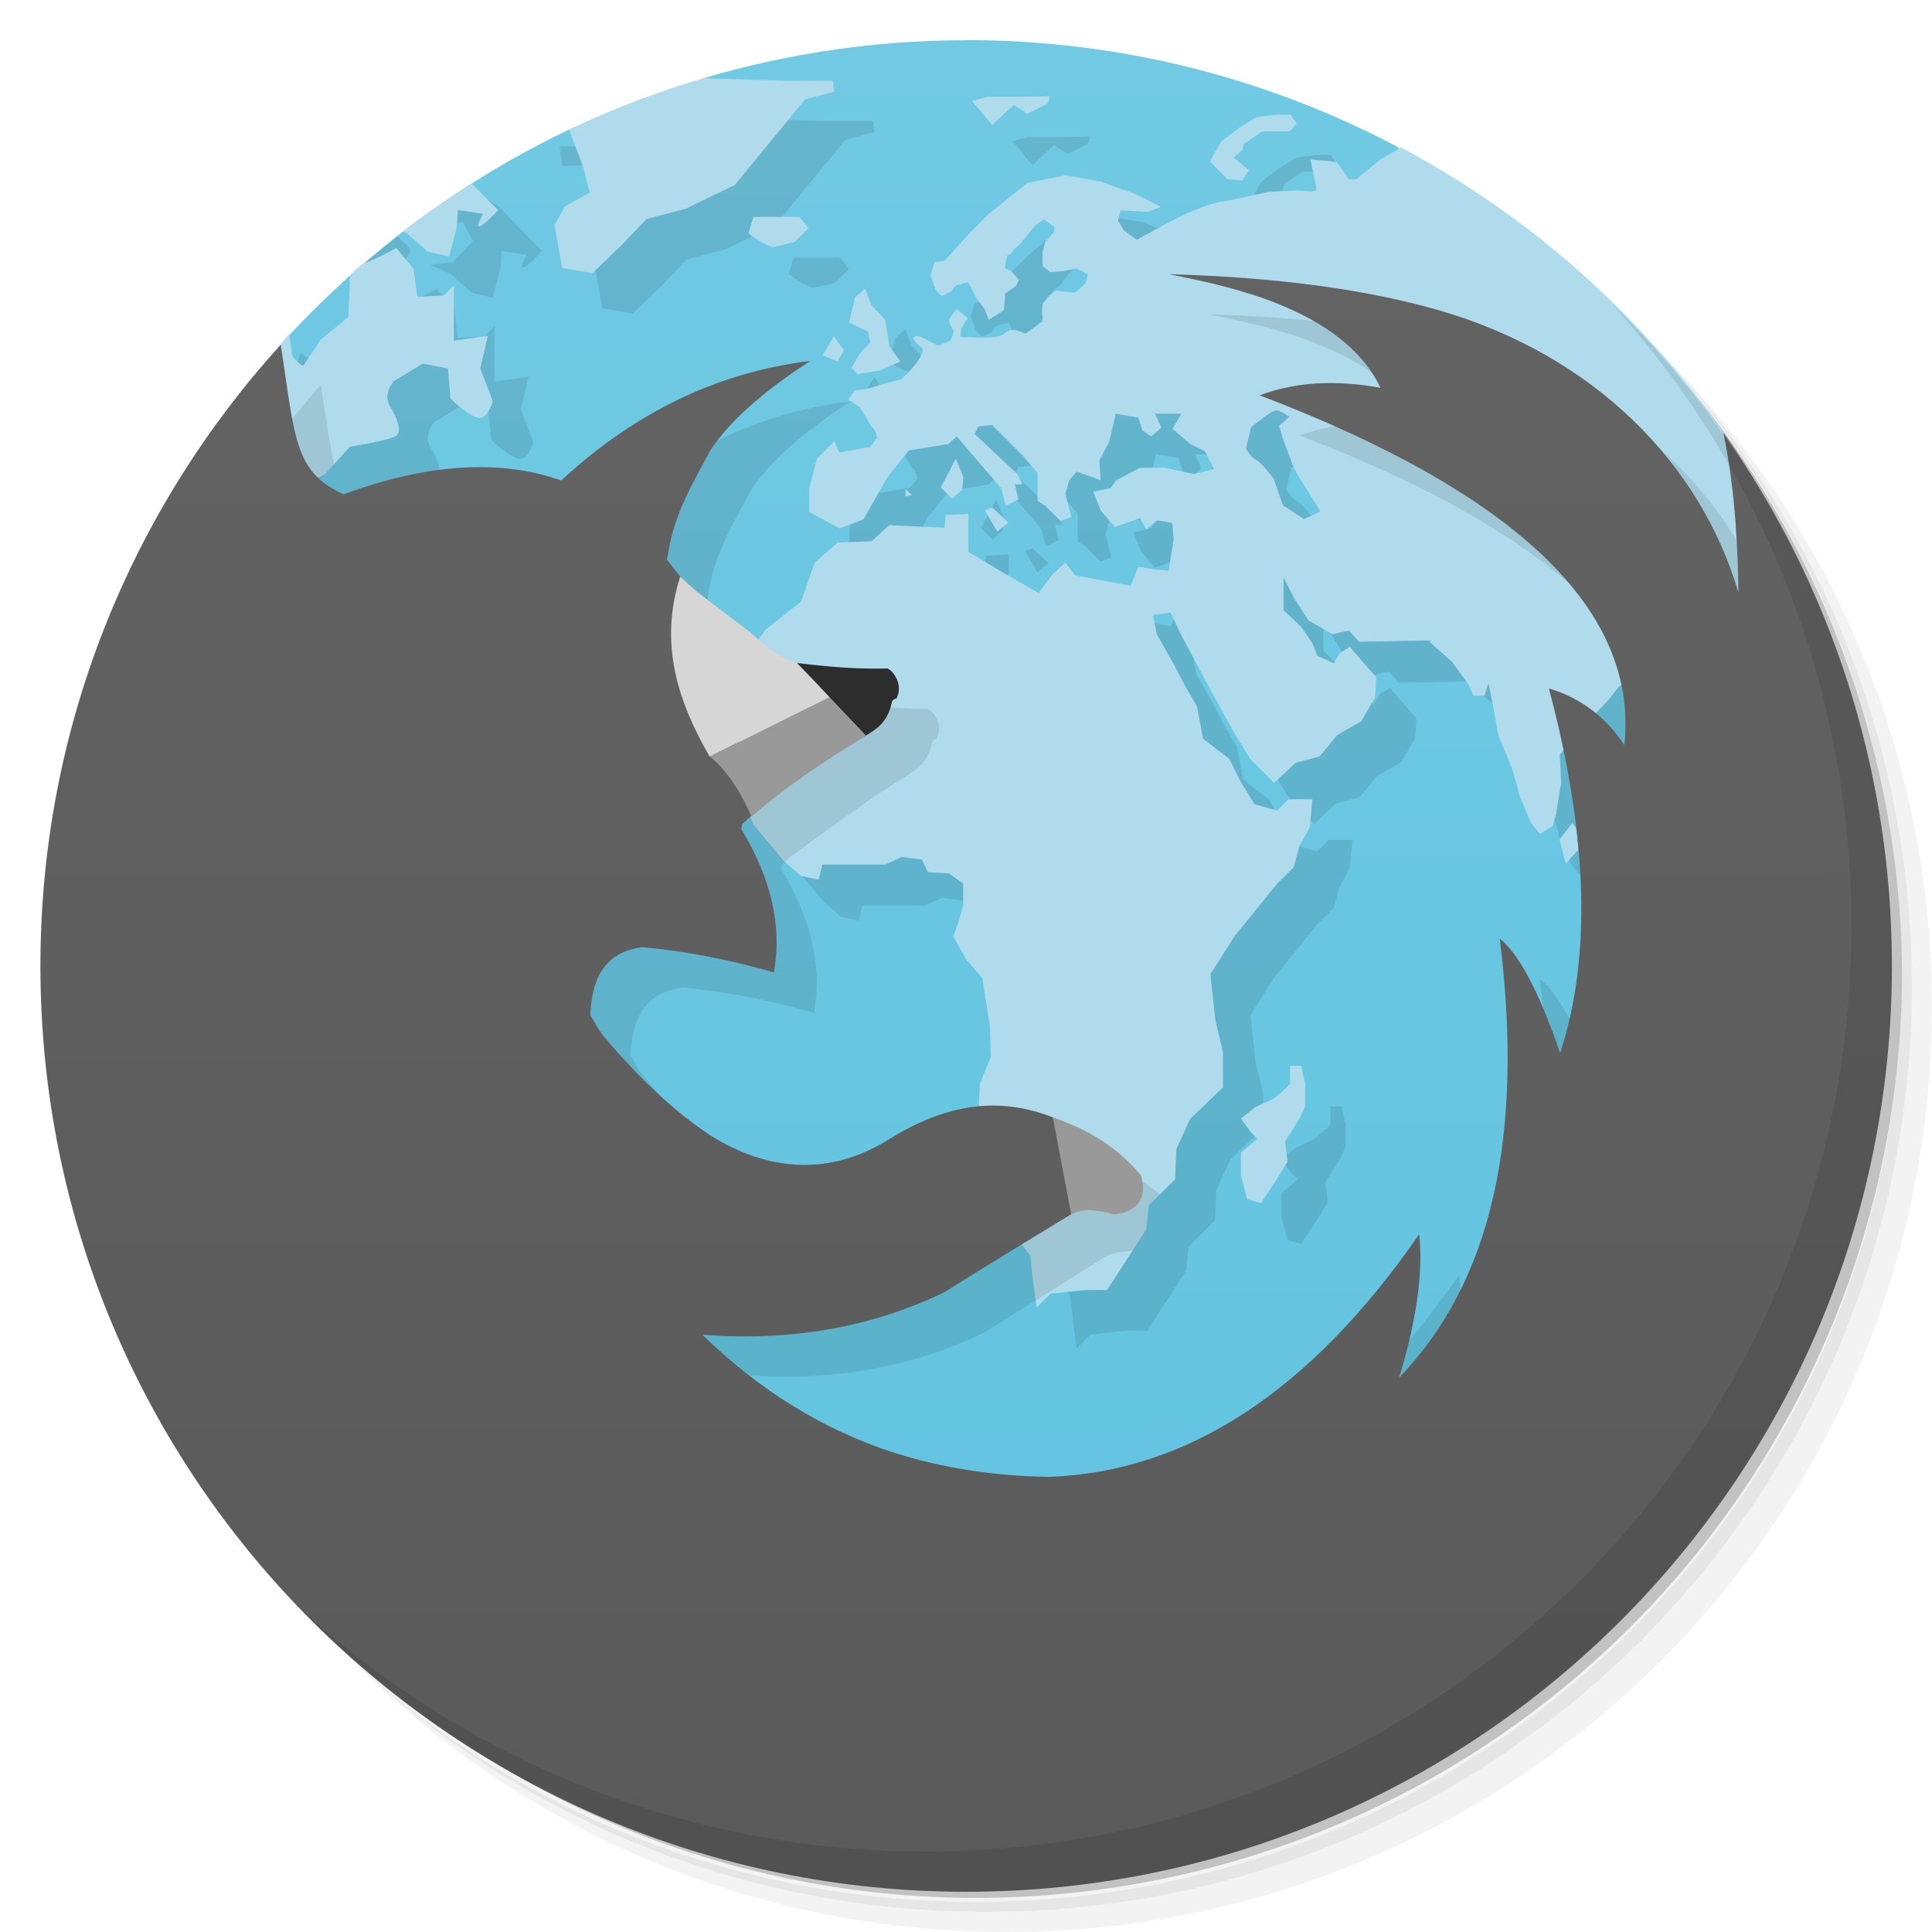
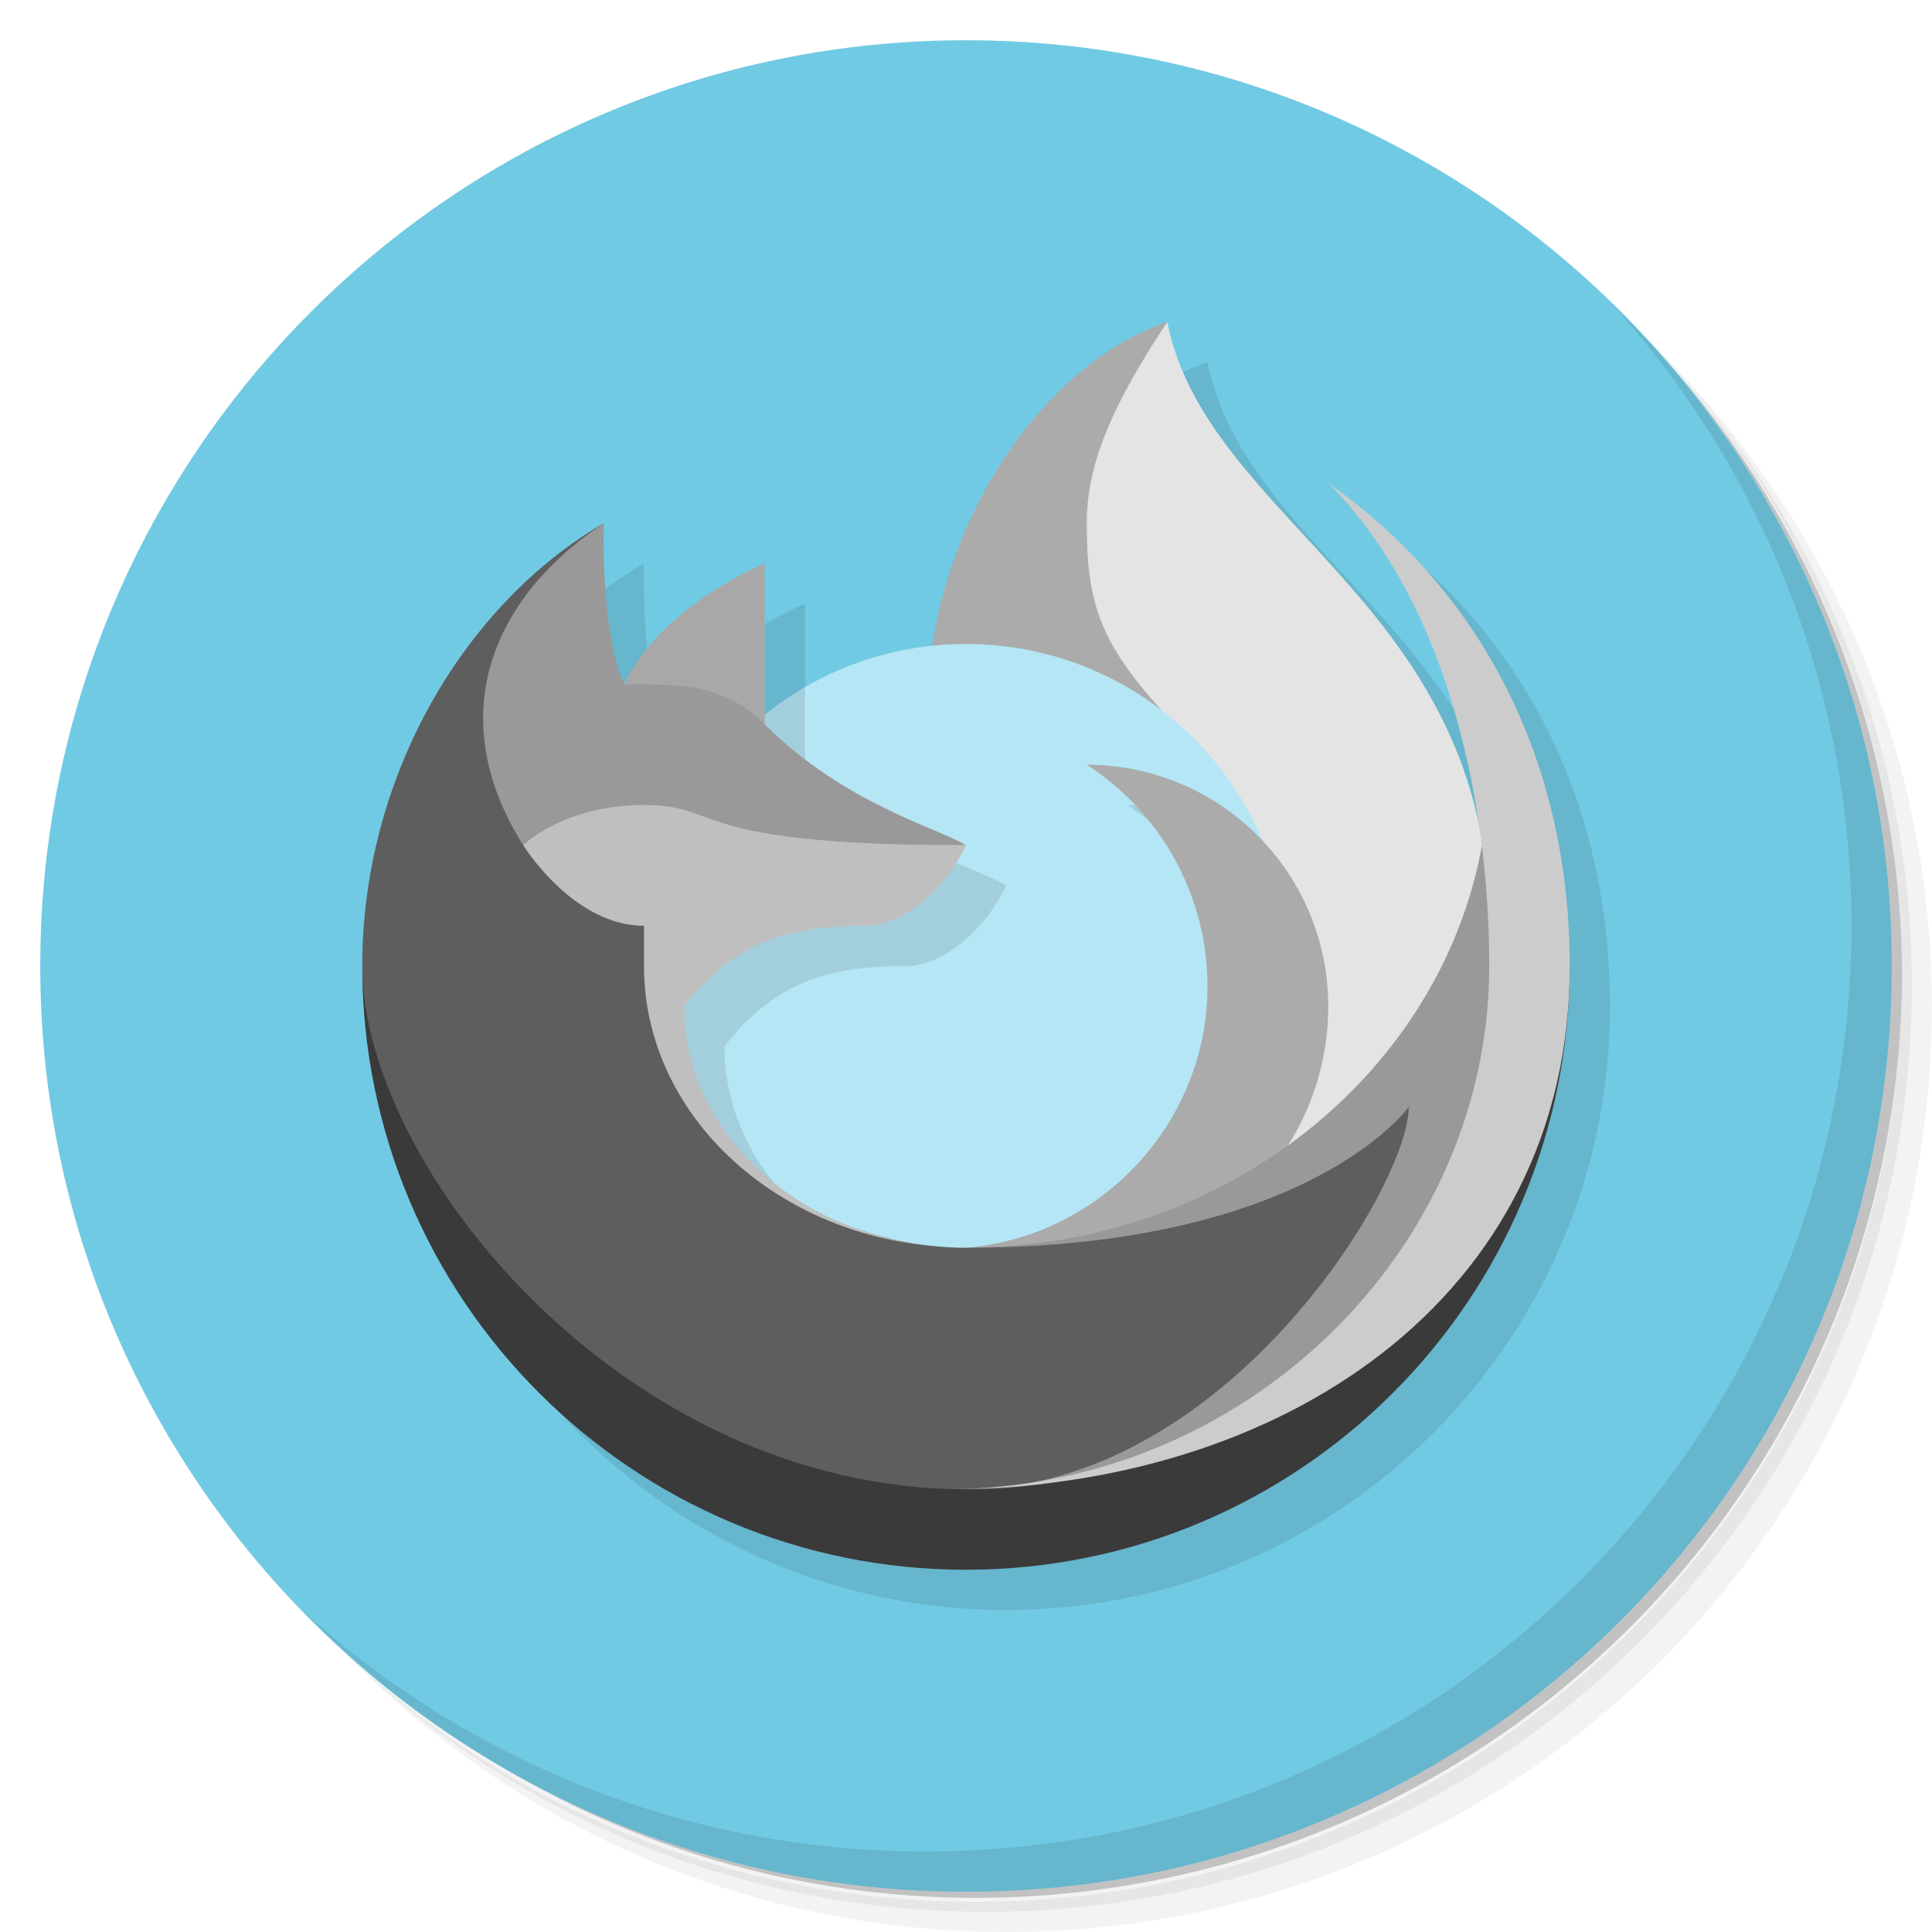
- <svg xmlns="http://www.w3.org/2000/svg" viewBox="0 0 48 48">
+ <svg xmlns="http://www.w3.org/2000/svg" version="1.1" viewBox="0 0 48 48">
  <defs>
-     <linearGradient id="linearGradient3764" x1="1" x2="47" gradientUnits="userSpaceOnUse" gradientTransform="matrix(0,-1,1,0,-1.5e-6,48)">
-       <stop style="stop-color:#60c3e0;stop-opacity:1" />
-       <stop offset="1" style="stop-color:#71c9e3;stop-opacity:1" />
-     </linearGradient>
-     <linearGradient gradientTransform="translate(0.012,0.0069995)" id="linearGradient4225" y1="47" x2="-0.016" y2="0.993" gradientUnits="userSpaceOnUse">
-       <stop style="stop-color:#5a5a5a;stop-opacity:1" />
-       <stop offset="1" style="stop-color:#646464;stop-opacity:1" />
+     <linearGradient id="linearGradient893" x1="-47" x2="-1" y1="24" y2="24" gradientTransform="rotate(-90 3.9893 42.073)" gradientUnits="userSpaceOnUse">
+       <stop stop-color="#60c3e0" offset="0" />
+       <stop stop-color="#71cae3" offset="1" />
    </linearGradient>
  </defs>
-   <g>
-     <path d="m 36.31 5 c 5.859 4.062 9.688 10.831 9.688 18.5 c 0 12.426 -10.07 22.5 -22.5 22.5 c -7.669 0 -14.438 -3.828 -18.5 -9.688 c 1.037 1.822 2.306 3.499 3.781 4.969 c 4.085 3.712 9.514 5.969 15.469 5.969 c 12.703 0 23 -10.298 23 -23 c 0 -5.954 -2.256 -11.384 -5.969 -15.469 c -1.469 -1.475 -3.147 -2.744 -4.969 -3.781 z m 4.969 3.781 c 3.854 4.113 6.219 9.637 6.219 15.719 c 0 12.703 -10.297 23 -23 23 c -6.081 0 -11.606 -2.364 -15.719 -6.219 c 4.16 4.144 9.883 6.719 16.219 6.719 c 12.703 0 23 -10.298 23 -23 c 0 -6.335 -2.575 -12.06 -6.719 -16.219 z" style="opacity:0.05" />
-     <path d="m 41.28 8.781 c 3.712 4.085 5.969 9.514 5.969 15.469 c 0 12.703 -10.297 23 -23 23 c -5.954 0 -11.384 -2.256 -15.469 -5.969 c 4.113 3.854 9.637 6.219 15.719 6.219 c 12.703 0 23 -10.298 23 -23 c 0 -6.081 -2.364 -11.606 -6.219 -15.719 z" style="opacity:0.1" />
-     <path d="m 31.25 2.375 c 8.615 3.154 14.75 11.417 14.75 21.13 c 0 12.426 -10.07 22.5 -22.5 22.5 c -9.708 0 -17.971 -6.135 -21.12 -14.75 a 23 23 0 0 0 44.875 -7 a 23 23 0 0 0 -16 -21.875 z" style="opacity:0.2" />
-   </g>
-   <g>
-     <path d="m 23.996 0.996 0.004 0.004 c -2.27 0 -4.462 0.334 -6.533 0.947 1.534 1.053 -1.25 2.02 -3.205 1.215 c -2.782 1.303 -5.251 3.153 -7.291 5.4 l -3.971 15.438 24 22 c 0 0 15.18 -12 18 -29.27 0 0 -10.254 -13.04 -10.277 -13.08 -3.203 -1.692 -6.852 -2.654 -10.727 -2.654 z" style="fill:url(#linearGradient3764);fill-opacity:1" />
-     <path d="m 17.727,2.926 c -0.43,0.422 -1.571,0.659 -2.674,0.461 l -0.367,0.27 -0.781,-0.031 0.066,0.5 1.121,-0.031 -0.317,2.505 0.189,1.063 0.754,0.125 0.719,-0.688 0.625,-0.656 0.965,-0.25 1.229,-0.594 0.719,-0.875 1.031,-1.254 0.719,-0.189 -0.031,-0.275 -1.121,0 z m 9.33,0.461 C 27.002,3.407 25.53,3.408 25.53,3.408 l -0.379,0.1 0.5,0.598 0.531,-0.5 0.344,0.219 0.5,-0.25 c 0,0 0.09,-0.212 0.031,-0.187 z m 6,0.461 -0.375,0.004 -0.469,0.063 -0.406,0.25 -0.469,0.35 -0.277,0.5 0.59,-0.099 0.219,-0.188 0.031,-0.152 0.469,-0.313 c 0,0 0.609,0.008 0.656,0 0.051,-0.012 0.189,-0.191 0.189,-0.191 z M 29.221,5.829 28.346,5.515 27.467,5.359 26.526,5.55 l -0.969,0.779 -0.436,0.439 -0.654,0.719 -0.25,0.031 -0.096,0.344 0.125,0.344 c 0,0 0.133,0.156 0.156,0.156 0.02,0 0.25,-0.125 0.25,-0.125 0,0 0.027,-0.117 0.156,-0.156 0.133,-0.039 0.25,-0.063 0.25,-0.063 l 0.188,0.375 0.636,-0.225 0.083,-0.498 0.063,-0.316 c 0,0 0.125,-0.051 0.125,-0.094 0,-0.039 0.191,-0.189 0.191,-0.189 l 0.219,-0.275 0.156,-0.189 0.219,-0.156 0.254,0.189 0,0.125 -0.223,0.25 -0.066,0.25 -3.201,2.166 -1.623,1.504 0.281,0.189 0.189,0.311 c 0,0 0.117,0.223 0.152,0.223 0.031,0 0.094,0.219 0.094,0.219 l -0.189,0.25 -0.094,0 -0.656,0.125 -0.125,-0.281 -0.434,0.438 -0.191,0.723 0,0.598 0.754,0.406 0.594,-0.223 0.6,-1.063 0.529,-0.652 0.967,-0.156 0.219,-0.188 1.098,1.281 0.121,0.438 0.314,-0.156 -0.09,-0.375 0.188,0 -0.125,-0.254 -1.063,-1 0.094,-0.188 0.344,-0.031 0.75,0.75 0.375,0.441 0,0.688 0.191,0.125 0.375,0.375 0.275,-0.094 -0.15,-0.566 0.094,-0.344 0.188,-0.219 0.439,0.156 0.156,0.063 -0.031,-0.5 0.25,-0.469 0.156,-0.689 0.563,0.096 0.094,0.313 0.219,0.156 0.254,-0.219 -0.156,-0.346 0.656,0 -0.223,0.375 -0.808,0.967 -0.598,0.316 -0.125,0.188 -0.434,0.094 0.188,0.469 0.344,0.406 0.625,-0.219 0.156,0.277 -0.192,0.937 -0.188,0.465 -1.375,-0.25 -0.25,-0.316 -2.41,-0.277 0,-0.941 -0.564,0.031 -0.029,0.313 -4.613,2.76 -2.283,-1.975 0.031,-0.156 c 0.145,-0.988 0.633,-1.773 1.031,-2.527 0.434,-0.691 1.269,-1.454 2.5,-2.25 -2.281,0.273 -4.353,1.27 -6.189,2.969 l -4.121,-1.081 c 0.191,-0.09 0.066,-0.434 -0.125,-0.75 -0.191,-0.313 0.094,-0.625 0.094,-0.625 l 0.719,-0.434 0.625,0.121 0.066,0.754 c 0,0 0.59,0.563 0.781,0.465 0.188,-0.09 0.27,-0.406 0.27,-0.406 l -0.313,-0.813 0.191,-0.813 -0.844,0.121 0,-1.375 -0.254,0.254 -0.656,0.031 -0.09,-0.688 -0.434,-0.529 c 0,0 -0.432,0.25 -0.85,0.406 L 8.19,9.33 7.471,8.767 C 6.802,10.763 6.272,12.69 5.854,14.554 5.854,14.554 5,24 5,24.003 c 12,17 23,17 23,17 9,0 16.822,-24.266 16.822,-24.266 z m -18.283,-0.248 0.563,-0.064 0.25,0.469 -0.5,0.531 -0.563,0.063 0.5,0.225 0.531,0.465 0.523,0.125 0.191,-0.719 0.035,-0.439 0.621,0.094 c 0,0 -0.191,0.314 -0.094,0.314 0.098,0 0.469,-0.406 0.469,-0.406 L 12.398,5.141 c 0,0 -0.434,-0.344 -0.563,-0.25 z M 10.184,6.172 9.87,5.869 C 9.728,5.98 9.59,6.096 9.45,6.211 9.218,6.399 8.986,6.587 8.762,6.785 8.714,6.827 8.669,6.873 8.621,6.916 8.991,7.01 9.472,7.205 9.559,7.145 9.688,7.051 10.184,6.27 10.184,6.27 c 0.02,-0.026 0,-0.065 0,-0.098 z m 9.533,0.227 -0.121,0.406 c 0.449,0.348 0.621,0.344 0.621,0.344 L 20.742,7.024 21.092,6.68 20.867,6.399 Z m 2.775,1.783 -0.25,0.219 c -0.066,0.305 -0.148,0.621 -0.148,0.621 l 0.469,0.223 0.063,0.277 0.469,0.098 -0.098,-0.656 -0.344,-0.375 z m -0.773,1.184 -0.281,0.469 0.375,0.156 0.156,-0.281 z m 10.938,1.85 0.496,1.438 -0.504,0.254 c 0,0 -0.303,-0.406 -0.436,-0.469 -0.137,-0.066 -0.256,-0.281 -0.256,-0.281 l 0.125,-0.531 0.564,-0.406 z m -7.906,1.188 -0.375,0.719 0.281,0.281 0.25,-0.223 0.031,-0.311 z m 0.904,1.219 -0.188,0.064 0.309,0.531 0.281,-0.223 z m 7.223,1.744 0.277,0.531 0.344,0.535 0.598,0.344 0.406,-0.094 0.25,0.281 1.785,-0.035 c -0.007,0.157 0.379,0.401 0.531,0.535 l 1.492,2.652 0.188,0.689 0.277,0.654 0.219,0.277 0.314,-0.188 0.199,5.617 c -0.543,-1.594 -1.063,-2.508 -1.5,-2.844 0.613,4.918 -0.211,8.539 -2.5,10.906 0.441,-1.445 0.598,-2.629 0.5,-3.564 -2.691,3.891 -5.754,5.904 -9.189,6.03 -1.352,-0.016 -2.641,-0.216 -3.844,-0.594 -1.77,-0.57 -3.359,-1.551 -4.781,-2.939 2.219,0.176 4.245,-0.191 6.03,-1.063 l 1.889,-1.186 0.23,0.305 0.063,0.594 0.094,0.688 0.346,-0.344 0.875,-0.09 0.529,0 0.971,-1.5 0.063,-0.594 0.656,-0.656 0.031,-0.75 0.344,-0.754 0.814,-0.777 0,-0.875 -0.191,-0.813 -0.121,-1.125 0.594,-0.939 1.064,-1.313 0.41,-0.406 0.148,-0.531 0.254,-0.469 0.064,-0.691 -0.594,0 -0.281,0.281 -0.564,-0.156 -0.344,-0.563 -0.281,-0.564 -0.652,-0.5 -0.152,-0.813 -0.281,-0.475 -0.313,-0.594 -0.406,-0.719 -0.094,-0.469 0.438,-0.064 1.535,2.908 0.434,0.723 0.602,0.6 0.535,-0.5 0.594,-0.156 0.436,-0.531 0.6,-0.344 0.344,-0.594 0.031,-0.5 -0.281,-0.316 -0.375,-0.438 -0.25,0.154 -0.156,0.254 -0.406,-0.188 -0.125,-0.314 -0.281,-0.41 -0.434,-0.404 z m -13.24,5.928 0.07,0.201 0.754,0.906 0.434,0.375 0.441,0.094 0.09,-0.375 1.563,0 0.41,-0.188 0.5,0.063 0.152,0.313 1.264,5.781 -6.652,0.76 c -0.934,-0.617 -1.819,-1.461 -2.688,-2.5 -0.118,-0.152 -0.216,-0.345 -0.314,-0.5 0.043,-1.027 0.437,-1.564 1.281,-1.689 0.957,0.082 2.051,0.281 3.281,0.625 0.207,-1.141 -0.064,-2.334 -0.814,-3.563 l 0.031,-0.125 c 0.032,-0.028 0.115,-0.103 0.197,-0.178 z m 13.414,6.195 0,0.439 c -0.02,0.066 -0.406,0.375 -0.406,0.375 l -0.469,0.219 -0.346,0.281 0.256,0.344 0.154,0.156 -0.41,0.344 0,0.563 0.156,0.596 0.344,0.094 0.41,-0.625 0.25,-0.406 -0.063,-0.5 0.375,-0.594 0.125,-0.281 0,-0.563 -0.096,-0.439 z" style="fill:#000;opacity:0.1;fill-opacity:1" />
-     <path d="m 17.475,1.943 c -1.152,0.34 -2.267,0.767 -3.336,1.275 l 0.363,0.969 0.15,0.598 -0.621,0.346 -0.254,0.465 0.189,1.063 0.754,0.125 0.719,-0.688 0.625,-0.656 0.965,-0.25 1.227,-0.594 0.719,-0.875 1.031,-1.254 0.719,-0.189 -0.031,-0.271 -1.121,0 -2.098,-0.062 z m 8.582,0.443 c -0.055,0.02 -1.527,0.02 -1.527,0.02 l -0.379,0.102 0.5,0.598 0.531,-0.5 0.344,0.219 0.5,-0.25 c 0,0 0.09,-0.212 0.031,-0.188 z m 6,0.461 -0.375,0.004 -0.469,0.063 -0.406,0.25 -0.469,0.35 -0.277,0.5 0.434,0.438 L 30.87,4.483 31.026,4.229 30.651,3.915 30.87,3.727 30.901,3.575 31.37,3.262 c 0,0 0.609,0.008 0.656,0 0.051,-0.012 0.189,-0.191 0.189,-0.191 l -0.156,-0.223 -0.002,0 z m 2.725,0.814 0,0.01 -0.008,0.006 -0.498,0.299 -0.531,0.438 C 33.71,4.482 33.597,4.445 33.522,4.461 L 33.206,4.023 32.554,3.96 c 0,0 0.152,0.664 0.152,0.75 0,0.082 -0.438,0.021 -0.438,0.021 l -0.75,0.035 c 0,0 -1.086,0.25 -1.219,0.25 -0.739,0.177 -1.445,0.613 -2.055,0.941 L 27.931,5.732 27.775,5.482 27.839,5.228 28.527,5.263 28.843,5.138 28.222,4.824 27.347,4.511 26.468,4.355 25.527,4.546 24.558,5.321 24.12,5.76 23.468,6.479 23.218,6.51 23.12,6.854 23.245,7.198 c 0,0 0.133,0.156 0.156,0.156 0.02,0 0.25,-0.125 0.25,-0.125 0,0 0.027,-0.117 0.156,-0.156 0.133,-0.039 0.25,-0.063 0.25,-0.063 l 0.188,0.375 0.227,0.313 0.09,0.25 c 0,0 0.363,-0.223 0.379,-0.25 0.008,-0.031 0.031,-0.406 0.031,-0.406 l 0.27,-0.189 c 0,0 0.074,-0.133 0.066,-0.156 C 25.296,6.927 25.12,6.728 25.12,6.728 L 24.964,6.665 25.027,6.349 c 0,0 0.125,-0.051 0.125,-0.094 0,-0.039 0.191,-0.189 0.191,-0.189 l 0.219,-0.273 0.156,-0.189 0.219,-0.156 0.254,0.189 0,0.125 -0.223,0.25 -0.066,0.25 0,0.344 0.191,0.156 0.344,-0.031 0.314,-0.063 0.279,0.152 -0.064,0.223 c 0,0 -0.195,0.188 -0.25,0.219 -0.059,0.031 -0.41,-0.063 -0.5,-0.031 -0.09,0.031 -0.314,0.316 -0.314,0.316 0,0 -0.023,0.248 0,0.313 0.012,0.023 -0.004,0.071 -0.012,0.129 l -0.025,0.02 -0.379,0.277 -0.021,0 -0.25,-0.094 c 0,0 -0.162,0.008 -0.229,0.066 -0.063,0.051 -0.119,0.102 -0.313,0.121 -0.191,0.02 -0.563,0 -0.598,0 l -0.219,0 L 23.887,8.15 24.043,7.9 23.766,7.677 c 0,0 -0.184,0.23 -0.191,0.281 -0.004,0.055 0.125,0.277 0.125,0.277 0,0 -0.059,0.184 -0.09,0.223 -0.035,0.039 -0.313,0.125 -0.313,0.125 L 22.858,8.36 c 0,0 -0.18,-0.038 -0.156,0.064 0.027,0.102 0.225,0.195 0.225,0.281 0,0.082 -0.125,0.273 -0.125,0.273 l -0.156,0.189 -0.25,0.254 -0.344,0.09 c 0,0 -0.251,0.07 -0.314,0.094 -0.066,0.023 -0.254,0.066 -0.254,0.066 l -0.25,0.029 -0.156,0.225 0.281,0.189 0.189,0.311 c 0,0 0.119,0.223 0.154,0.223 0.031,0 0.092,0.221 0.092,0.221 l -0.189,0.25 -0.094,0 -0.656,0.125 -0.125,-0.281 -0.434,0.438 -0.191,0.723 0,0.598 0.754,0.406 0.594,-0.223 0.604,-1.063 0.525,-0.652 0.971,-0.156 0.219,-0.188 1.098,1.281 0.121,0.438 0.313,-0.156 -0.09,-0.375 0.188,0 -0.125,-0.254 -1.063,-1 0.094,-0.188 0.344,-0.031 0.75,0.75 0.375,0.441 0,0.688 0.191,0.125 0.375,0.375 0.277,-0.094 -0.152,-0.566 0.094,-0.344 0.188,-0.219 0.439,0.156 0.156,0.063 -0.031,-0.5 0.25,-0.469 0.156,-0.689 0.563,0.098 0.096,0.313 0.221,0.156 0.254,-0.219 -0.156,-0.348 0.656,0 -0.225,0.375 0.438,0.375 0.375,0.189 0.219,0.438 -0.5,0.121 -0.719,-0.154 -0.621,0 -0.598,0.314 -0.125,0.189 -0.436,0.094 0.189,0.469 0.344,0.406 0.625,-0.219 0.156,0.273 0.273,-0.219 0.375,0.064 0.035,0.408 -0.125,0.777 -0.344,-0.031 -0.41,-0.063 -0.188,0.465 -1.375,-0.25 -0.25,-0.316 -0.316,0.281 -0.344,0.469 -0.875,-0.5 -0.875,-0.525 0,-0.941 -0.564,0.031 -0.025,0.313 -1.375,-0.063 -0.439,0.4 -0.844,0.031 -0.566,0.5 -0.344,0.969 -0.875,0.691 -0.625,0.844 -0.031,1.625 -0.188,0.5 -0.043,0.396 c 0.326,0.313 0.609,0.652 0.771,1.033 -0.043,0.037 -0.158,0.14 -0.27,0.242 l 0.068,0.201 0.758,0.906 0.434,0.375 0.441,0.094 0.09,-0.375 1.563,0 0.41,-0.188 0.5,0.063 0.152,0.314 0.523,0.031 0.352,0.25 0,0.529 -0.121,0.439 -0.125,0.344 0.313,0.566 0.406,0.469 0.189,1.188 0.025,0.777 -0.271,0.656 -0.027,0.527 1.047,3.452 0.23,0.305 0.063,0.594 0.096,0.688 0.346,-0.344 0.875,-0.09 0.529,0 0.971,-1.5 0.063,-0.594 0.656,-0.656 0.031,-0.75 0.344,-0.754 0.814,-0.777 0,-0.875 -0.191,-0.813 -0.121,-1.125 0.594,-0.939 1.064,-1.313 0.41,-0.406 0.148,-0.531 0.256,-0.469 0.063,-0.691 -0.594,0 -0.281,0.281 -0.563,-0.156 -0.346,-0.563 -0.279,-0.564 -0.654,-0.5 -0.152,-0.813 -0.281,-0.477 -0.313,-0.594 -0.406,-0.719 -0.094,-0.471 0.438,-0.063 0.25,0.531 0.5,0.938 0.375,0.689 0.41,0.75 0.436,0.723 0.602,0.602 0.535,-0.5 0.594,-0.156 0.436,-0.531 0.6,-0.344 0.344,-0.594 0.031,-0.5 -0.281,-0.316 -0.375,-0.438 -0.25,0.152 -0.156,0.254 -0.404,-0.188 -0.125,-0.314 -0.281,-0.41 -0.434,-0.404 0,-0.814 0.275,0.531 0.344,0.535 0.6,0.344 0.406,-0.094 0.25,0.281 1.783,-0.035 -0.033,0.035 0.564,0.5 0.406,0.563 0.125,0.277 0.275,0 0.096,-0.313 0.094,0.467 0.156,0.846 0.34,0.813 0.189,0.689 0.275,0.654 0.221,0.277 0.313,-0.188 0.094,-0.314 0.125,-0.775 -0.035,-0.688 0.098,-0.119 0.805,-0.922 c 0.137,-0.148 0.287,-0.299 0.287,-0.299 l 0.281,-0.354 0.063,-0.037 2.912,-2.32 C 43.377,13.847 43.427,12.28 42.827,10.757 40.749,7.805 37.996,5.36 34.787,3.653 Z m -23.06,0.902 c -0.598,0.378 -1.16,0.758 -1.719,1.188 l 0.094,0.031 0.531,0.469 0.531,0.125 0.188,-0.719 0.031,-0.438 0.625,0.094 c 0,0 -0.188,0.313 -0.094,0.313 0.094,0 0.469,-0.406 0.469,-0.406 L 11.722,4.564 Z m 6.994,0.826 -0.121,0.406 c 0.449,0.348 0.621,0.344 0.621,0.344 L 19.737,6.014 20.091,5.67 19.862,5.389 Z M 9.849,6.16 c 0,0 -0.436,0.248 -0.854,0.404 C 8.993,6.566 8.991,6.566 8.989,6.568 8.898,6.647 8.809,6.724 8.719,6.804 8.666,6.924 8.69,7.034 8.69,7.034 L 8.655,7.878 7.967,8.441 7.529,9.097 c 0,0 -0.281,-0.188 -0.281,-0.313 0,-0.125 -0.063,-0.471 -0.063,-0.471 L 7.177,8.307 6.972,8.549 c -0.071,2.241 0.088,3.02 0.951,3.316 l 0.146,-0.076 0.625,-0.691 c 0,0 0.934,-0.148 1.121,-0.254 C 10.006,10.754 9.881,10.41 9.69,10.094 9.499,9.781 9.784,9.469 9.784,9.469 l 0.719,-0.436 0.625,0.121 0.066,0.754 c 0,0 0.59,0.565 0.781,0.467 0.188,-0.09 0.27,-0.406 0.27,-0.406 l -0.313,-0.814 0.189,-0.813 -0.844,0.121 0,-1.375 -0.254,0.254 -0.656,0.031 -0.09,-0.688 -0.432,-0.527 z m 11.643,1.012 -0.25,0.219 c -0.066,0.305 -0.15,0.621 -0.15,0.621 l 0.469,0.223 0.063,0.277 -0.25,0.254 -0.219,0.375 0.152,0.156 L 21.87,9.201 22.37,8.98 22.097,8.605 21.995,7.951 21.651,7.576 21.493,7.172 Z M 20.717,8.356 20.436,8.825 20.811,8.981 20.967,8.7 Z m 10.938,1.848 c 0.137,-0.043 0.375,0.154 0.375,0.154 l -0.25,0.221 0.09,0.313 0.281,0.75 0.281,0.469 0.375,0.596 -0.406,0.189 -0.531,-0.344 -0.223,-0.656 c 0,0 -0.303,-0.406 -0.436,-0.469 -0.137,-0.066 -0.254,-0.281 -0.254,-0.281 l 0.125,-0.531 c 0,0 0.431,-0.355 0.564,-0.402 l 0.008,-0.006 0,-0.002 z m -7.906,1.188 -0.375,0.719 0.281,0.281 0.25,-0.223 0.031,-0.309 -0.188,-0.469 z m -1.252,0.752 0,0.188 0.156,-0.029 -0.156,-0.158 z m 2.156,0.467 -0.188,0.064 0.309,0.531 0.281,-0.221 -0.402,-0.375 z m 14.408,7.838 -0.316,0.406 0.156,0.6 0.316,-0.346 C 39.201,20.934 39.181,20.755 39.16,20.576 l -0.1,-0.127 z m -7.01,6.03 0,0.439 c -0.02,0.066 -0.406,0.375 -0.406,0.375 l -0.469,0.219 -0.346,0.281 0.254,0.344 0.156,0.156 -0.41,0.344 0,0.563 0.156,0.596 0.344,0.094 0.41,-0.625 0.25,-0.406 -0.063,-0.5 0.375,-0.594 0.125,-0.281 0,-0.563 -0.098,-0.439 -0.279,-0.002 z" style="fill:#afdbec;fill-opacity:1" />
-     <path d="m 30.06 7.813 0.004 0.002 0.008 0.006 c 1.137 0.219 2.094 0.471 2.875 0.814 1.203 0.516 1.977 1.215 2.344 2 -1.117 -0.199 -2.109 -0.149 -3 0.188 4.488 1.712 7.313 3.659 8.475 5.826 l 2.42 -1.93 c 0.058 -0.279 0.091 -0.652 0.104 -1.057 -1.303 -2.266 -3.544 -4.076 -6.51 -4.943 -1.883 -0.545 -4.134 -0.831 -6.719 -0.906 m -22.09 1.75 c -0.325 0.358 -0.624 0.739 -0.926 1.117 0.12 0.683 0.378 1.028 0.877 1.201 l 0.146 -0.078 0.234 -0.26 c -0.109 -0.511 -0.201 -1.116 -0.332 -1.98 m 10.666 10.729 0.07 0.201 0.756 0.906 0.027 0.023 c 0.045 -0.04 0.098 -0.087 0.168 -0.15 0.88 -0.643 1.953 -1.437 2.857 -1.992 l -0.002 -0.002 c 0.242 -0.16 0.534 -0.294 0.65 -0.852 0.023 -0.039 0.055 -0.063 0.109 -0.07 0.207 -0.41 -0.18 -0.785 -0.254 -0.746 -0.726 0.012 -2.217 -0.135 -2.217 -0.135 0 0 -2.228 0.332 -2.166 2.816 z m 6.727 10.619 0.23 0.305 0.063 0.594 0.07 0.502 1.686 -1.059 c 0.215 -0.156 0.517 -0.136 0.732 -0.185 l 0.328 -0.506 0.063 -0.594 0.287 -0.287 c -0.383 -0.327 -0.892 -0.658 -1.666 -0.926" style="fill:#000;opacity:0.1;fill-opacity:1" />
-   </g>
-   <path d="m 29.07 6.814 0.008 0.006 c 1.137 0.219 2.094 0.471 2.875 0.814 1.203 0.516 1.977 1.215 2.344 2 -1.117 -0.199 -2.109 -0.149 -3 0.188 6.383 2.434 9.416 5.343 9.06 8.688 -0.465 -0.699 -1.093 -1.175 -1.875 -1.406 0.977 3.668 1.06 6.676 0.279 9.06 -0.543 -1.594 -1.063 -2.508 -1.5 -2.844 0.613 4.918 -0.211 8.539 -2.5 10.906 0.441 -1.445 0.598 -2.629 0.5 -3.564 -2.691 3.891 -5.753 5.905 -9.188 6.03 -1.352 -0.016 -2.641 -0.216 -3.844 -0.594 -1.77 -0.57 -3.359 -1.551 -4.781 -2.939 2.219 0.176 4.244 -0.191 6.03 -1.063 1.03 -0.65 2.106 -1.304 3.131 -1.926 0.136 -0.796 0.087 -1.613 -0.451 -2.409 -1.316 -0.516 -2.615 -0.363 -4.086 0.553 -1.469 0.915 -2.985 0.785 -4.406 -0.094 -0.934 -0.617 -1.819 -1.461 -2.688 -2.5 -0.118 -0.152 -0.215 -0.345 -0.313 -0.5 0.043 -1.027 0.437 -1.564 1.281 -1.689 0.957 0.082 2.051 0.281 3.281 0.625 0.207 -1.141 -0.064 -2.334 -0.814 -3.563 l 0.031 -0.125 c 0.075 -0.067 0.395 -0.358 0.469 -0.422 l -1.998 -5.704 c 0 0 -0.194 -0.237 -0.345 -0.439 l 0.031 -0.156 c 0.145 -0.988 0.633 -1.775 1.031 -2.529 0.434 -0.691 1.269 -1.454 2.5 -2.25 -2.281 0.273 -4.352 1.27 -6.188 2.969 c -1.52 -0.535 -3.332 -0.422 -5.406 0.344 -1.223 -0.556 -1.204 -1.355 -1.563 -3.719 -3.703 4.082 -5.971 9.491 -5.971 15.438 0 12.703 10.297 23 23 23 12.703 0 23 -10.297 23 -23 c 0 -4.93 -1.547 -9.506 -4.188 -13.25 0.321 1.531 0.362 3.11 0.375 3.969 -0.949 -3.211 -3.586 -5.883 -7.406 -7 c -1.883 -0.545 -4.134 -0.831 -6.719 -0.906" style="fill:url(#linearGradient4225);fill-opacity:1;stroke:none;fill-rule:nonzero" />
-   <g>
-     <g>
-       <g transform="translate(1,1)">
-         <g style="opacity:0.1">
-      
-     </g>
-       </g>
-     </g>
-   </g>
-   <g>
-     <g>
-    
-   </g>
-   </g>
-   <g>
-     <path d="m 40.03 7.531 c 3.712 4.084 5.969 9.514 5.969 15.469 0 12.703 -10.297 23 -23 23 c -5.954 0 -11.384 -2.256 -15.469 -5.969 4.178 4.291 10.01 6.969 16.469 6.969 c 12.703 0 23 -10.298 23 -23 0 -6.462 -2.677 -12.291 -6.969 -16.469 z" style="opacity:0.1" />
-   </g>
-   <path d="m 26.614 30.17 c 0.328 -0.184 0.746 -0.082 1.059 0 0.309 -0.027 0.91 -0.195 0.672 -0.973 -0.398 -0.469 -1 -1.027 -2.188 -1.438 m 0.457 2.41" style="fill:#999;fill-opacity:1;stroke:none;fill-rule:nonzero" />
-   <path d="m 19.789 16.472 1.723 1.805 c 0.242 -0.16 0.535 -0.293 0.652 -0.852 0.023 -0.039 0.055 -0.063 0.109 -0.07 0.207 -0.41 -0.18 -0.785 -0.254 -0.746 -0.73 0.012 -1.258 -0.023 -2.23 -0.137" style="fill:#2d2d2d;fill-opacity:1;stroke:none;fill-rule:nonzero" />
-   <path d="M 18.676,20.304 C 18.461,19.8 18.114,19.175 17.637,18.796 l 2.969,-1.477 0.91,0.961 c -1.047,0.637 -1.988,1.261 -2.844,2.01" style="fill:#999;fill-opacity:1;stroke:none;fill-rule:nonzero" />
-   <path d="m 16.899,14.327 c -0.531,1.66 -0.062,3.094 0.731,4.469 l 2.977,-1.477 C 20.212,16.893 19.802,16.475 19.802,16.475 19.497,16.393 19.107,16.143 18.63,15.702 l -1.328,-1.01" style="fill:#d6d6d6;fill-opacity:1;stroke:none;fill-rule:nonzero" />
+   <path d="m36.31 5c5.859 4.062 9.688 10.831 9.688 18.5 0 12.426-10.07 22.5-22.5 22.5-7.669 0-14.438-3.828-18.5-9.688 1.037 1.822 2.306 3.499 3.781 4.969 4.085 3.712 9.514 5.969 15.469 5.969 12.703 0 23-10.298 23-23 0-5.954-2.256-11.384-5.969-15.469-1.469-1.475-3.147-2.744-4.969-3.781zm4.969 3.781c3.854 4.113 6.219 9.637 6.219 15.719 0 12.703-10.297 23-23 23-6.081 0-11.606-2.364-15.719-6.219 4.16 4.144 9.883 6.719 16.219 6.719 12.703 0 23-10.298 23-23 0-6.335-2.575-12.06-6.719-16.219z" style="opacity:.05" />
+   <path d="m41.28 8.781c3.712 4.085 5.969 9.514 5.969 15.469 0 12.703-10.297 23-23 23-5.954 0-11.384-2.256-15.469-5.969 4.113 3.854 9.637 6.219 15.719 6.219 12.703 0 23-10.298 23-23 0-6.081-2.364-11.606-6.219-15.719z" style="opacity:.1" />
+   <path d="m31.25 2.375c8.615 3.154 14.75 11.417 14.75 21.13 0 12.426-10.07 22.5-22.5 22.5-9.708 0-17.971-6.135-21.12-14.75a23 23 0 0 0 44.875-7 23 23 0 0 0-16-21.875z" style="opacity:.2" />
+   <circle transform="rotate(-90)" cx="-24" cy="24" r="23" style="fill:url(#linearGradient893)" />
+   <path d="m40.03 7.531c3.712 4.084 5.969 9.514 5.969 15.469 0 12.703-10.297 23-23 23-5.954 0-11.384-2.256-15.469-5.969 4.178 4.291 10.01 6.969 16.469 6.969 12.703 0 23-10.298 23-23 0-6.462-2.677-12.291-6.969-16.469z" style="opacity:.1" />
+   <path d="m30 9c-2.597 0.866-5.191 3.981-5.842 8.045-1.521 0.161-2.964 0.755-4.158 1.711v-3.756s-2.518 1-3.5 3c-0.59-1.361-0.5-4-0.5-4-3.45 2-6 6.279-6 11-1.274e-4 8.284 6.716 15 15 15s15-6.716 15-15c-1.31e-4 -4.873-2.02-9.189-6-12 2.112 2.112 3.219 5.215 3.697 8.264-1.353-5.811-6.822-7.889-7.697-12.264z" style="opacity:.1" />
+   <path d="m25 13 4-5c1 5 8 7 8 15v5l-14 4z" style="fill:#e4e4e4" />
+   <path d="m23 18c0-5 3-9 6-10-1.324 2-2 3.478-2 5 0 2 0.33 3 2 4.8z" style="fill:#ababab" />
+   <path d="m32 24a8 8 0 0 1-8 8 8 8 0 0 1-8-8 8 8 0 0 1 8-8 8 8 0 0 1 8 8z" style="fill:#b5e6f5" />
+   <path d="m20 17.07c-2.476 1.429-4 4.071-4 6.93 3.77e-4 7 6.127 7.465 6.127 7.465-2.431-0.94-4.127-3.03-4.127-5.465 1.203-1.55 2.5-2 4.5-2 1 0 2.037-1 2.5-2-0.183-0.111-0.463-0.231-0.811-0.379-1.042-0.443-2.693-1.137-4.189-2.621zm8 2.93c1.82 1.169 2.94 3.195 2.99 5.352 0.458-2.253 0.463-4.252 0.463-4.252-0.977-0.69-2.166-1.1-3.453-1.1z" style="opacity:.1" />
+   <path d="m19 14s-2.518 1-3.5 3l1.5 1h2z" style="fill:#a8a8a8" />
+   <path d="m27 19c1.862 1.196 3 3.287 3 5.5 4.86e-4 3.381-2.63 6.22-6 6.5l3 1 3.5-2c1.5-1 2.5-2.913 2.5-5 0-3.314-2.686-6-6-6z" style="fill:#ababab" />
+   <path d="m15 13c-3.45 2-6 6.279-6 11 0 6 5 14 15 14 6.397 0 12-10 12-12 0 0-5 5-12 5-2.267 0-4.414-0.986-5.757-2.359-1.124-1.15-2.133-2.728-1.942-4.641l0.699-3-3-2z" style="fill:#5e5e5e" />
+   <path d="m37 19c0 6.627-5.82 12-13 12 8.527 0 11-3.5 11-3.5 0 2-4.603 9.5-11 9.5v1c8.284 0 14-9 14-14z" style="fill:#999" />
+   <path d="m15 13c-3 2-3.9 5-2 8h11c-0.732-0.445-3.004-1.022-5-3-1.004-0.996-2-1-3.5-1-0.59-1.361-0.5-4-0.5-4z" style="fill:#999" />
+   <path d="m37.5 24c0 7-6 13-13.5 13-8.5 0-15-8-15-13 0 8.284 6.716 15 15 15s15-6.716 15-15z" style="fill:#3a3a3a" />
+   <path d="m16 20c-2 0-3 1-3 1s1.232 2 3 2v1c0 3.651 3.195 6.644 7.271 6.967-3.523-0.313-6.271-2.864-6.271-5.967 1.203-1.55 2.5-2 4.5-2 1 0 2.037-1 2.5-2-7 0-6-1-8-1z" style="clip-rule:evenodd;fill:#bfbfbf;stroke-linejoin:round;stroke-miterlimit:2" />
+   <path d="m33 12c3 3 4 8 4 12 0 7-6 13-13.5 13 8.284 0 15.5-4.716 15.5-13-3.53e-4 -4.873-2.02-9.189-6-12z" style="fill:#ccc" />
</svg>
